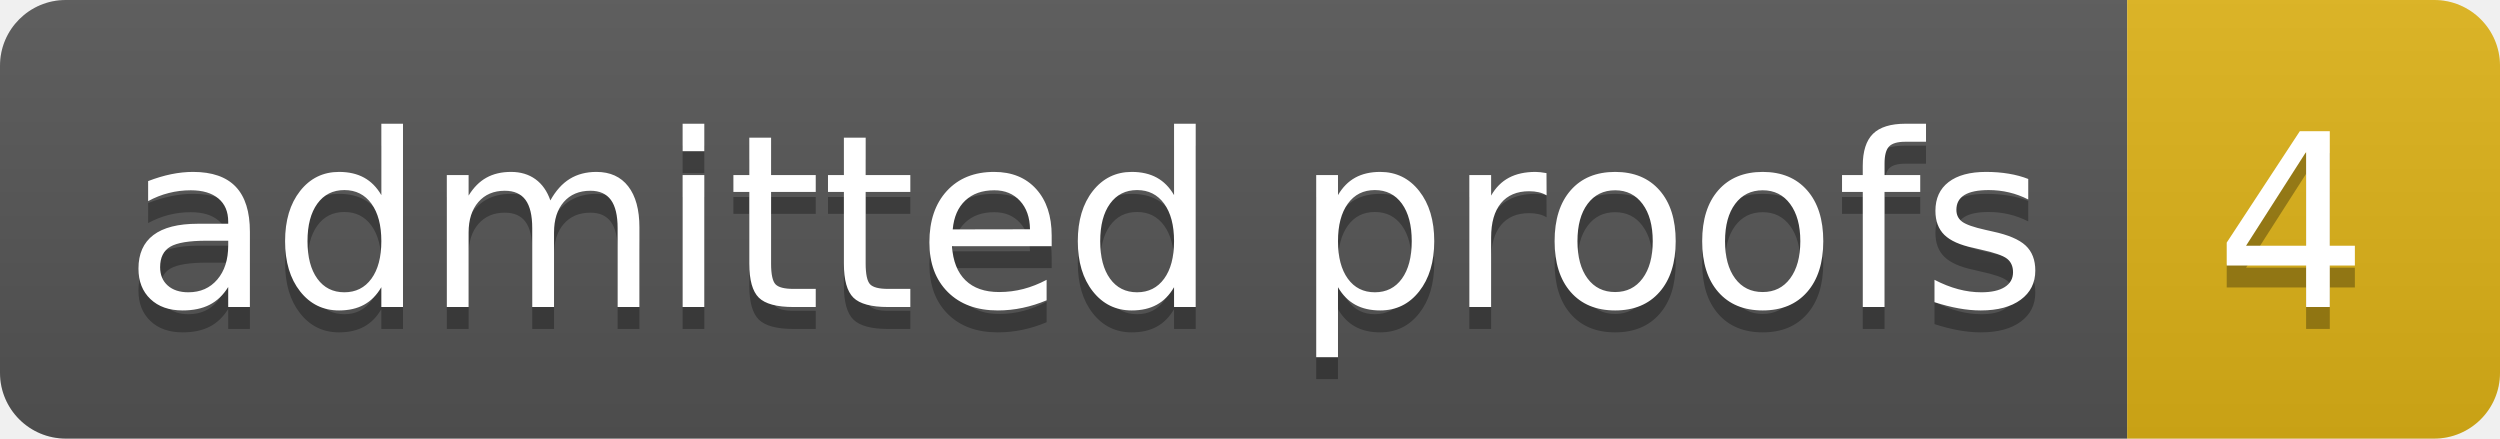
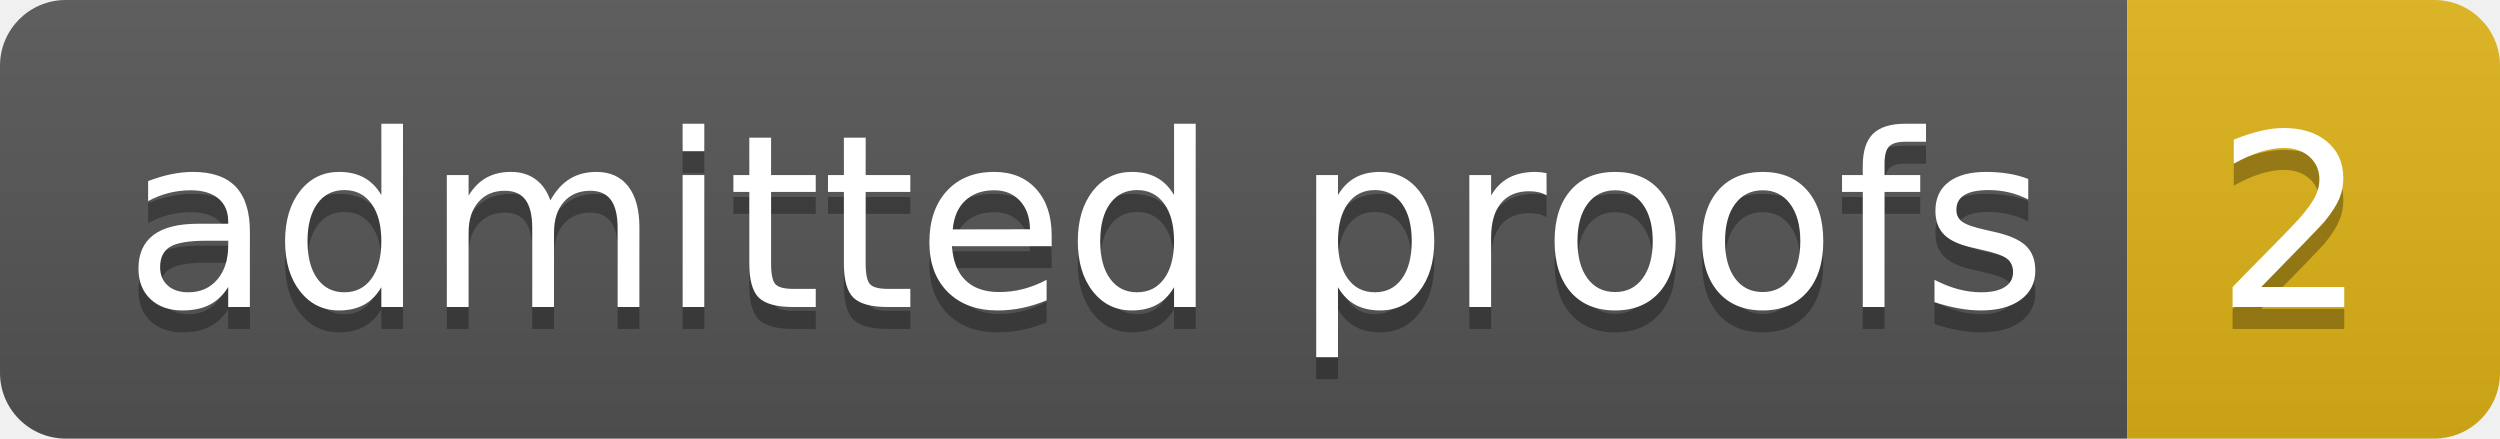
- <svg xmlns="http://www.w3.org/2000/svg" width="114" height="20" role="img" aria-label="admitted proofs: 4">
+ <svg xmlns="http://www.w3.org/2000/svg" width="114" height="20" role="img" aria-label="admitted proofs: 2">
  <linearGradient id="s" x2="0" y2="100%">
    <stop offset="0" stop-color="#bbb" stop-opacity=".1" />
    <stop offset="1" stop-opacity=".1" />
  </linearGradient>
  <clipPath id="r">
    <rect width="114" height="20" rx="3" fill="#fff" />
  </clipPath>
  <g clip-path="url(#r)">
    <rect width="97" height="20" fill="#555" />
    <rect x="97" width="17" height="20" fill="#dfb317" />
    <rect width="114" height="20" fill="url(#s)" />
  </g>
  <g fill="#fff" text-anchor="middle" font-family="Verdana,Geneva,DejaVu Sans,sans-serif" text-rendering="geometricPrecision" font-size="110">
    <text aria-hidden="true" x="495" y="150" fill="#010101" fill-opacity=".3" transform="scale(.1)" textLength="870">admitted proofs</text>
    <text x="495" y="140" transform="scale(.1)" fill="#fff" textLength="870">admitted proofs</text>
-     <text aria-hidden="true" x="1045" y="150" fill="#010101" fill-opacity=".3" transform="scale(.1)" textLength="70">4</text>
-     <text x="1045" y="140" transform="scale(.1)" fill="#fff" textLength="70">4</text>
+     <text aria-hidden="true" x="1045" y="150" fill="#010101" fill-opacity=".3" transform="scale(.1)" textLength="70">2</text>
+     <text x="1045" y="140" transform="scale(.1)" fill="#fff" textLength="70">2</text>
  </g>
</svg>
